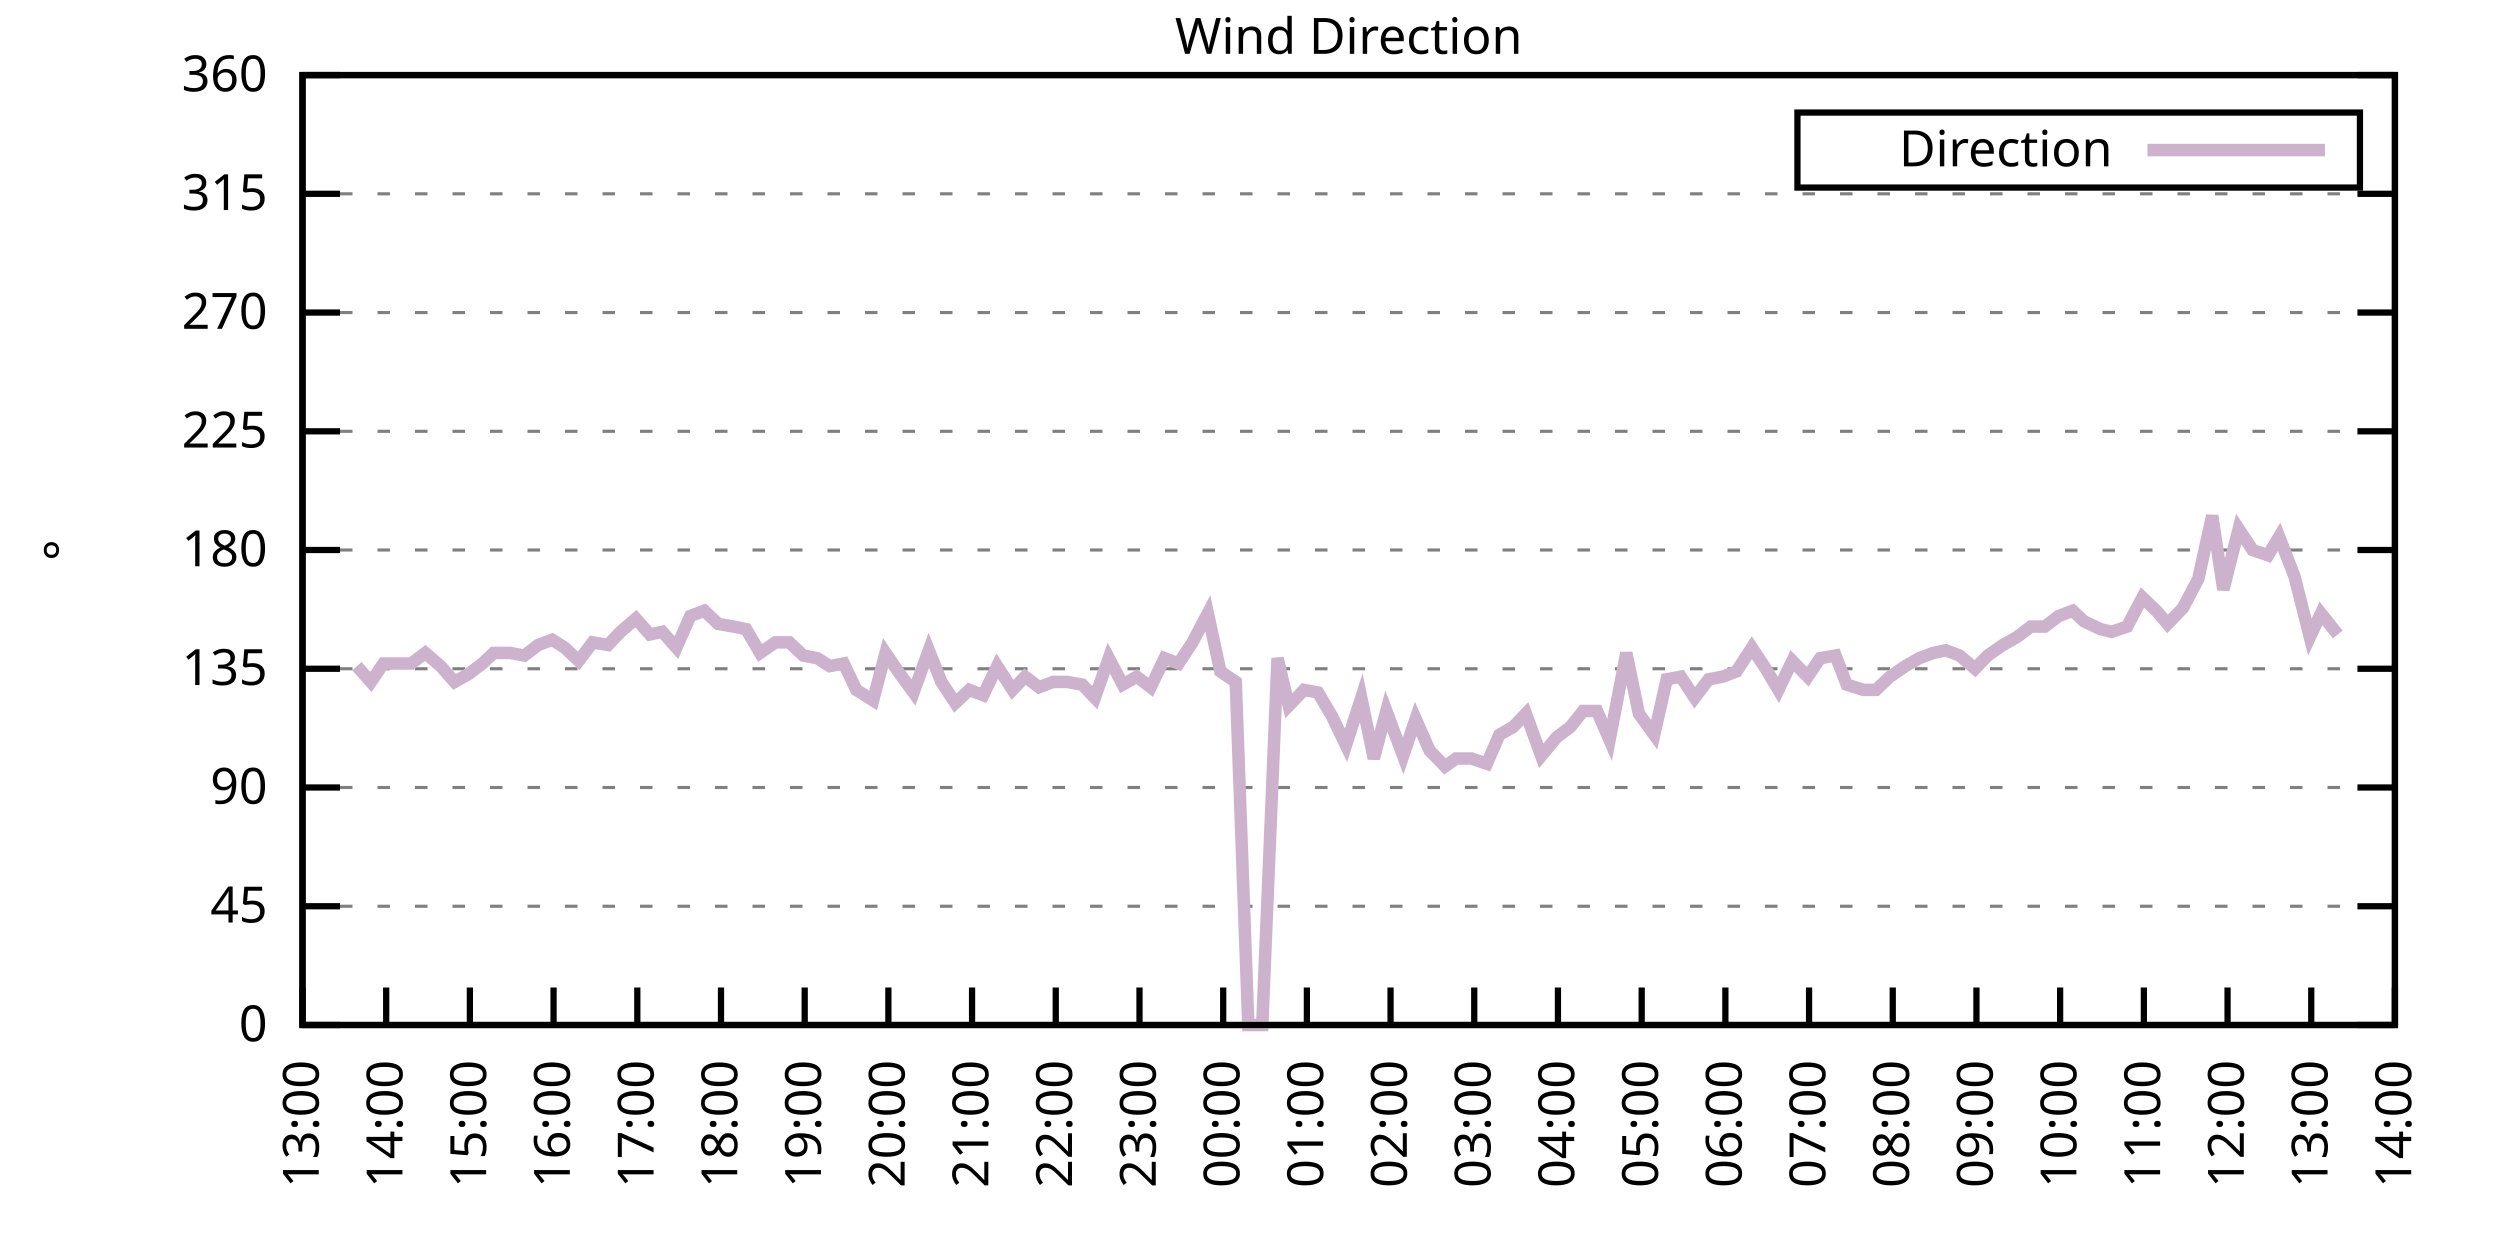
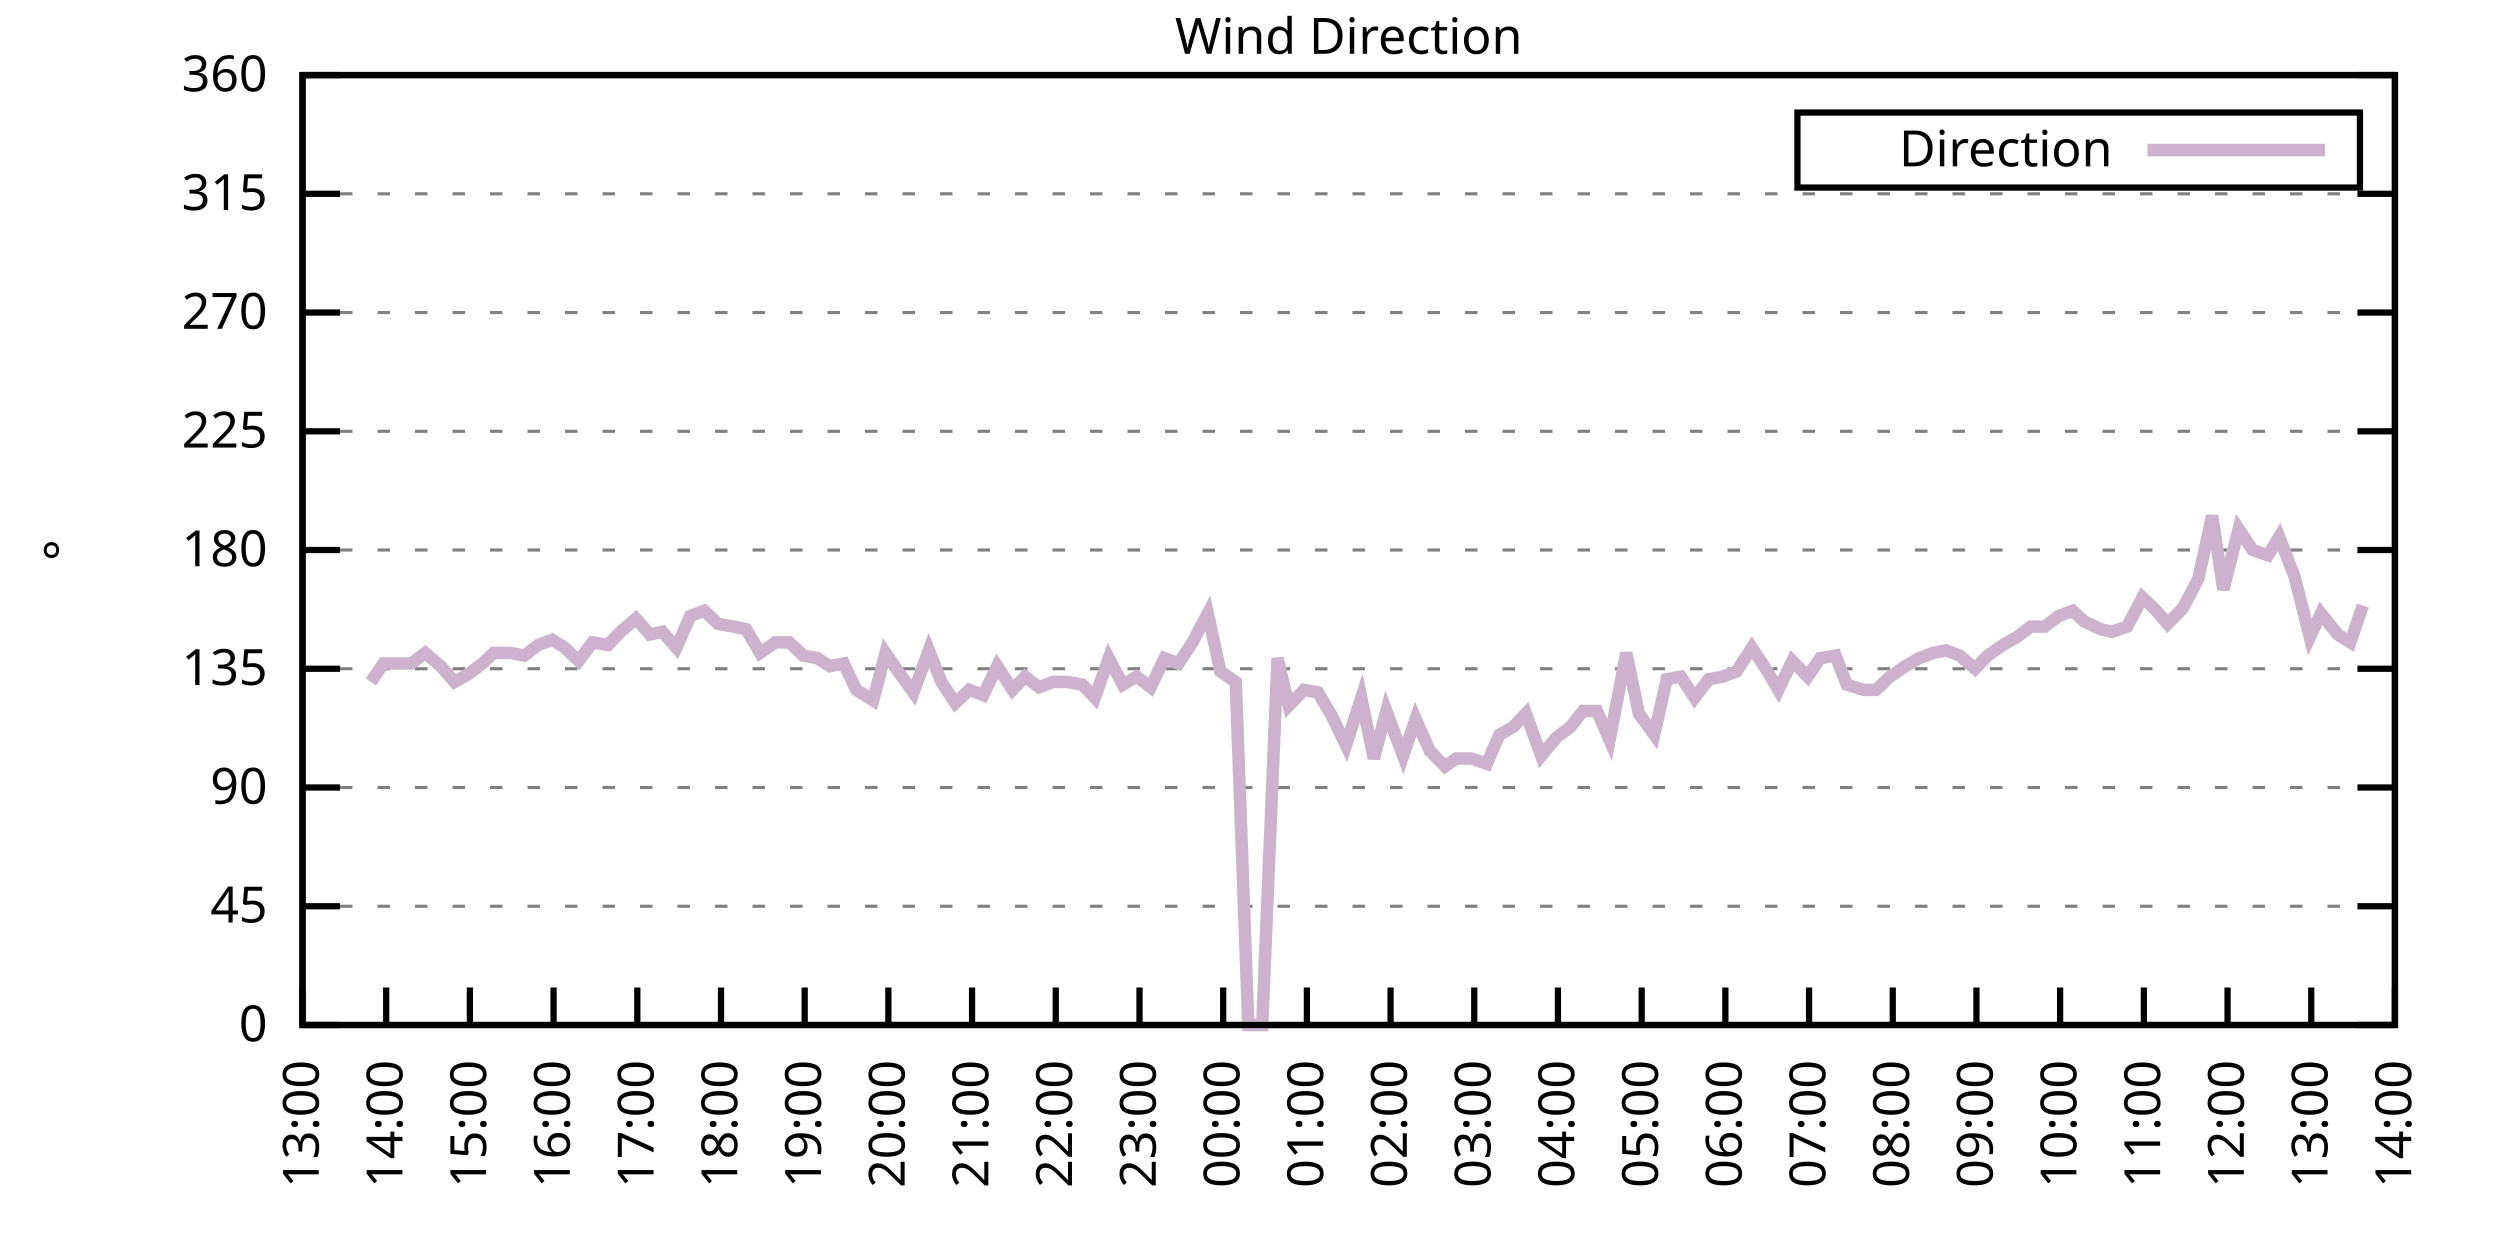
<svg xmlns="http://www.w3.org/2000/svg" xmlns:xlink="http://www.w3.org/1999/xlink" width="400" height="200" viewBox="0 0 400 200">
  <g id="gnuplot_canvas">
    <rect x="0" y="0" width="400" height="200" fill="none" />
    <defs>
      <circle id="gpDot" r="0.5" stroke-width="0.5" stroke="currentColor" />
      <path id="gpPt0" stroke-width="0.333" stroke="currentColor" d="M-1,0 h2 M0,-1 v2" />
      <path id="gpPt1" stroke-width="0.333" stroke="currentColor" d="M-1,-1 L1,1 M1,-1 L-1,1" />
      <path id="gpPt2" stroke-width="0.333" stroke="currentColor" d="M-1,0 L1,0 M0,-1 L0,1 M-1,-1 L1,1 M-1,1 L1,-1" />
      <rect id="gpPt3" stroke-width="0.333" stroke="currentColor" x="-1" y="-1" width="2" height="2" />
      <rect id="gpPt4" stroke-width="0.333" stroke="currentColor" fill="currentColor" x="-1" y="-1" width="2" height="2" />
      <circle id="gpPt5" stroke-width="0.333" stroke="currentColor" cx="0" cy="0" r="1" />
      <use xlink:href="#gpPt5" id="gpPt6" fill="currentColor" stroke="none" />
      <path id="gpPt7" stroke-width="0.333" stroke="currentColor" d="M0,-1.33 L-1.33,0.67 L1.33,0.67 z" />
      <use xlink:href="#gpPt7" id="gpPt8" fill="currentColor" stroke="none" />
      <use xlink:href="#gpPt7" id="gpPt9" stroke="currentColor" transform="rotate(180)" />
      <use xlink:href="#gpPt9" id="gpPt10" fill="currentColor" stroke="none" />
      <use xlink:href="#gpPt3" id="gpPt11" stroke="currentColor" transform="rotate(45)" />
      <use xlink:href="#gpPt11" id="gpPt12" fill="currentColor" stroke="none" />
      <path id="gpPt13" stroke-width="0.333" stroke="currentColor" d="M0,1.330 L1.265,0.411 L0.782,-1.067 L-0.782,-1.076 L-1.265,0.411 z" />
      <use xlink:href="#gpPt13" id="gpPt14" fill="currentColor" stroke="none" />
      <filter id="textbox" filterUnits="objectBoundingBox" x="0" y="0" height="1" width="1">
        <feFlood flood-color="white" flood-opacity="1" result="bgnd" />
        <feComposite in="SourceGraphic" in2="bgnd" operator="atop" />
      </filter>
      <filter id="greybox" filterUnits="objectBoundingBox" x="0" y="0" height="1" width="1">
        <feFlood flood-color="lightgrey" flood-opacity="1" result="grey" />
        <feComposite in="SourceGraphic" in2="grey" operator="atop" />
      </filter>
    </defs>
    <g fill="none" color="white" stroke="currentColor" stroke-width="1.00" stroke-linecap="butt" stroke-linejoin="miter">
</g>
    <g fill="none" color="black" stroke="currentColor" stroke-width="1.00" stroke-linecap="butt" stroke-linejoin="miter">
      <g stroke="none" shape-rendering="crispEdges">
        <polygon fill="rgb(255, 255, 255)" points="48.40,164.00 383.18,164.00 383.18,12.02 48.40,12.02 " />
      </g>
    </g>
    <g fill="none" color="black" stroke="currentColor" stroke-width="1.00" stroke-linecap="butt" stroke-linejoin="miter">
</g>
    <g fill="none" color="black" stroke="black" stroke-width="0.50" stroke-linecap="butt" stroke-linejoin="miter">
</g>
    <g fill="none" color="gray" stroke="currentColor" stroke-width="0.50" stroke-linecap="butt" stroke-linejoin="miter">
      <path stroke="gray" stroke-dasharray="2,4" class="gridline" d="M48.40,164.00 L383.19,164.00  " />
    </g>
    <g fill="none" color="gray" stroke="gray" stroke-width="1.00" stroke-linecap="butt" stroke-linejoin="miter">
</g>
    <g fill="none" color="black" stroke="currentColor" stroke-width="1.00" stroke-linecap="butt" stroke-linejoin="miter">
      <path stroke="black" d="M48.40,164.00 L54.40,164.00 M383.19,164.00 L377.19,164.00  " />
      <g transform="translate(42.80,166.60)" stroke="none" fill="black" font-family="Sans" font-size="8.00" text-anchor="end">
        <text>
          <tspan font-family="Sans"> 0</tspan>
        </text>
      </g>
    </g>
    <g fill="none" color="black" stroke="currentColor" stroke-width="1.00" stroke-linecap="butt" stroke-linejoin="miter">
</g>
    <g fill="none" color="black" stroke="black" stroke-width="0.50" stroke-linecap="butt" stroke-linejoin="miter">
</g>
    <g fill="none" color="gray" stroke="currentColor" stroke-width="0.50" stroke-linecap="butt" stroke-linejoin="miter">
      <path stroke="gray" stroke-dasharray="2,4" class="gridline" d="M48.40,145.00 L383.19,145.00  " />
    </g>
    <g fill="none" color="gray" stroke="gray" stroke-width="1.00" stroke-linecap="butt" stroke-linejoin="miter">
</g>
    <g fill="none" color="black" stroke="currentColor" stroke-width="1.00" stroke-linecap="butt" stroke-linejoin="miter">
      <path stroke="black" d="M48.40,145.00 L54.40,145.00 M383.19,145.00 L377.19,145.00  " />
      <g transform="translate(42.80,147.60)" stroke="none" fill="black" font-family="Sans" font-size="8.00" text-anchor="end">
        <text>
          <tspan font-family="Sans"> 45</tspan>
        </text>
      </g>
    </g>
    <g fill="none" color="black" stroke="currentColor" stroke-width="1.00" stroke-linecap="butt" stroke-linejoin="miter">
</g>
    <g fill="none" color="black" stroke="black" stroke-width="0.50" stroke-linecap="butt" stroke-linejoin="miter">
</g>
    <g fill="none" color="gray" stroke="currentColor" stroke-width="0.50" stroke-linecap="butt" stroke-linejoin="miter">
      <path stroke="gray" stroke-dasharray="2,4" class="gridline" d="M48.40,126.00 L383.19,126.00  " />
    </g>
    <g fill="none" color="gray" stroke="gray" stroke-width="1.00" stroke-linecap="butt" stroke-linejoin="miter">
</g>
    <g fill="none" color="black" stroke="currentColor" stroke-width="1.00" stroke-linecap="butt" stroke-linejoin="miter">
      <path stroke="black" d="M48.40,126.00 L54.40,126.00 M383.19,126.00 L377.19,126.00  " />
      <g transform="translate(42.80,128.60)" stroke="none" fill="black" font-family="Sans" font-size="8.00" text-anchor="end">
        <text>
          <tspan font-family="Sans"> 90</tspan>
        </text>
      </g>
    </g>
    <g fill="none" color="black" stroke="currentColor" stroke-width="1.00" stroke-linecap="butt" stroke-linejoin="miter">
</g>
    <g fill="none" color="black" stroke="black" stroke-width="0.50" stroke-linecap="butt" stroke-linejoin="miter">
</g>
    <g fill="none" color="gray" stroke="currentColor" stroke-width="0.50" stroke-linecap="butt" stroke-linejoin="miter">
      <path stroke="gray" stroke-dasharray="2,4" class="gridline" d="M48.40,107.00 L383.19,107.00  " />
    </g>
    <g fill="none" color="gray" stroke="gray" stroke-width="1.00" stroke-linecap="butt" stroke-linejoin="miter">
</g>
    <g fill="none" color="black" stroke="currentColor" stroke-width="1.00" stroke-linecap="butt" stroke-linejoin="miter">
      <path stroke="black" d="M48.40,107.00 L54.40,107.00 M383.19,107.00 L377.19,107.00  " />
      <g transform="translate(42.80,109.60)" stroke="none" fill="black" font-family="Sans" font-size="8.00" text-anchor="end">
        <text>
          <tspan font-family="Sans"> 135</tspan>
        </text>
      </g>
    </g>
    <g fill="none" color="black" stroke="currentColor" stroke-width="1.00" stroke-linecap="butt" stroke-linejoin="miter">
</g>
    <g fill="none" color="black" stroke="black" stroke-width="0.50" stroke-linecap="butt" stroke-linejoin="miter">
</g>
    <g fill="none" color="gray" stroke="currentColor" stroke-width="0.50" stroke-linecap="butt" stroke-linejoin="miter">
      <path stroke="gray" stroke-dasharray="2,4" class="gridline" d="M48.40,88.00 L383.19,88.00  " />
    </g>
    <g fill="none" color="gray" stroke="gray" stroke-width="1.00" stroke-linecap="butt" stroke-linejoin="miter">
</g>
    <g fill="none" color="black" stroke="currentColor" stroke-width="1.00" stroke-linecap="butt" stroke-linejoin="miter">
      <path stroke="black" d="M48.40,88.00 L54.40,88.00 M383.19,88.00 L377.19,88.00  " />
      <g transform="translate(42.80,90.60)" stroke="none" fill="black" font-family="Sans" font-size="8.00" text-anchor="end">
        <text>
          <tspan font-family="Sans"> 180</tspan>
        </text>
      </g>
    </g>
    <g fill="none" color="black" stroke="currentColor" stroke-width="1.00" stroke-linecap="butt" stroke-linejoin="miter">
</g>
    <g fill="none" color="black" stroke="black" stroke-width="0.50" stroke-linecap="butt" stroke-linejoin="miter">
</g>
    <g fill="none" color="gray" stroke="currentColor" stroke-width="0.50" stroke-linecap="butt" stroke-linejoin="miter">
      <path stroke="gray" stroke-dasharray="2,4" class="gridline" d="M48.40,69.01 L383.19,69.01  " />
    </g>
    <g fill="none" color="gray" stroke="gray" stroke-width="1.00" stroke-linecap="butt" stroke-linejoin="miter">
</g>
    <g fill="none" color="black" stroke="currentColor" stroke-width="1.00" stroke-linecap="butt" stroke-linejoin="miter">
      <path stroke="black" d="M48.40,69.01 L54.40,69.01 M383.19,69.01 L377.19,69.01  " />
      <g transform="translate(42.80,71.61)" stroke="none" fill="black" font-family="Sans" font-size="8.00" text-anchor="end">
        <text>
          <tspan font-family="Sans"> 225</tspan>
        </text>
      </g>
    </g>
    <g fill="none" color="black" stroke="currentColor" stroke-width="1.00" stroke-linecap="butt" stroke-linejoin="miter">
</g>
    <g fill="none" color="black" stroke="black" stroke-width="0.50" stroke-linecap="butt" stroke-linejoin="miter">
</g>
    <g fill="none" color="gray" stroke="currentColor" stroke-width="0.50" stroke-linecap="butt" stroke-linejoin="miter">
      <path stroke="gray" stroke-dasharray="2,4" class="gridline" d="M48.40,50.01 L383.19,50.01  " />
    </g>
    <g fill="none" color="gray" stroke="gray" stroke-width="1.00" stroke-linecap="butt" stroke-linejoin="miter">
</g>
    <g fill="none" color="black" stroke="currentColor" stroke-width="1.00" stroke-linecap="butt" stroke-linejoin="miter">
      <path stroke="black" d="M48.40,50.01 L54.40,50.01 M383.19,50.01 L377.19,50.01  " />
      <g transform="translate(42.80,52.61)" stroke="none" fill="black" font-family="Sans" font-size="8.00" text-anchor="end">
        <text>
          <tspan font-family="Sans"> 270</tspan>
        </text>
      </g>
    </g>
    <g fill="none" color="black" stroke="currentColor" stroke-width="1.00" stroke-linecap="butt" stroke-linejoin="miter">
</g>
    <g fill="none" color="black" stroke="black" stroke-width="0.50" stroke-linecap="butt" stroke-linejoin="miter">
</g>
    <g fill="none" color="gray" stroke="currentColor" stroke-width="0.50" stroke-linecap="butt" stroke-linejoin="miter">
      <path stroke="gray" stroke-dasharray="2,4" class="gridline" d="M48.40,31.01 L383.19,31.01  " />
    </g>
    <g fill="none" color="gray" stroke="gray" stroke-width="1.00" stroke-linecap="butt" stroke-linejoin="miter">
</g>
    <g fill="none" color="black" stroke="currentColor" stroke-width="1.00" stroke-linecap="butt" stroke-linejoin="miter">
      <path stroke="black" d="M48.40,31.01 L54.40,31.01 M383.19,31.01 L377.19,31.01  " />
      <g transform="translate(42.80,33.61)" stroke="none" fill="black" font-family="Sans" font-size="8.00" text-anchor="end">
        <text>
          <tspan font-family="Sans"> 315</tspan>
        </text>
      </g>
    </g>
    <g fill="none" color="black" stroke="currentColor" stroke-width="1.00" stroke-linecap="butt" stroke-linejoin="miter">
</g>
    <g fill="none" color="black" stroke="black" stroke-width="0.50" stroke-linecap="butt" stroke-linejoin="miter">
</g>
    <g fill="none" color="gray" stroke="currentColor" stroke-width="0.50" stroke-linecap="butt" stroke-linejoin="miter">
      <path stroke="gray" stroke-dasharray="2,4" class="gridline" d="M48.40,12.01 L383.19,12.01  " />
    </g>
    <g fill="none" color="gray" stroke="gray" stroke-width="1.00" stroke-linecap="butt" stroke-linejoin="miter">
</g>
    <g fill="none" color="black" stroke="currentColor" stroke-width="1.00" stroke-linecap="butt" stroke-linejoin="miter">
      <path stroke="black" d="M48.40,12.01 L54.40,12.01 M383.19,12.01 L377.19,12.01  " />
      <g transform="translate(42.80,14.61)" stroke="none" fill="black" font-family="Sans" font-size="8.00" text-anchor="end">
        <text>
          <tspan font-family="Sans"> 360</tspan>
        </text>
      </g>
    </g>
    <g fill="none" color="black" stroke="currentColor" stroke-width="1.00" stroke-linecap="butt" stroke-linejoin="miter">
      <path stroke="black" d="M48.40,164.00 L48.40,158.00  " />
      <g transform="translate(51.00,169.60) rotate(270.00)" stroke="none" fill="black" font-family="Sans" font-size="8.00" text-anchor="end">
        <text>
          <tspan font-family="Sans">13:00</tspan>
        </text>
      </g>
    </g>
    <g fill="none" color="black" stroke="currentColor" stroke-width="1.00" stroke-linecap="butt" stroke-linejoin="miter">
      <path stroke="black" d="M61.79,164.00 L61.79,158.00  " />
      <g transform="translate(64.39,169.60) rotate(270.00)" stroke="none" fill="black" font-family="Sans" font-size="8.00" text-anchor="end">
        <text>
          <tspan font-family="Sans">14:00</tspan>
        </text>
      </g>
    </g>
    <g fill="none" color="black" stroke="currentColor" stroke-width="1.00" stroke-linecap="butt" stroke-linejoin="miter">
      <path stroke="black" d="M75.18,164.00 L75.18,158.00  " />
      <g transform="translate(77.78,169.60) rotate(270.00)" stroke="none" fill="black" font-family="Sans" font-size="8.00" text-anchor="end">
        <text>
          <tspan font-family="Sans">15:00</tspan>
        </text>
      </g>
    </g>
    <g fill="none" color="black" stroke="currentColor" stroke-width="1.00" stroke-linecap="butt" stroke-linejoin="miter">
      <path stroke="black" d="M88.57,164.00 L88.57,158.00  " />
      <g transform="translate(91.17,169.60) rotate(270.00)" stroke="none" fill="black" font-family="Sans" font-size="8.00" text-anchor="end">
        <text>
          <tspan font-family="Sans">16:00</tspan>
        </text>
      </g>
    </g>
    <g fill="none" color="black" stroke="currentColor" stroke-width="1.00" stroke-linecap="butt" stroke-linejoin="miter">
      <path stroke="black" d="M101.97,164.00 L101.97,158.00  " />
      <g transform="translate(104.57,169.60) rotate(270.00)" stroke="none" fill="black" font-family="Sans" font-size="8.00" text-anchor="end">
        <text>
          <tspan font-family="Sans">17:00</tspan>
        </text>
      </g>
    </g>
    <g fill="none" color="black" stroke="currentColor" stroke-width="1.00" stroke-linecap="butt" stroke-linejoin="miter">
      <path stroke="black" d="M115.36,164.00 L115.36,158.00  " />
      <g transform="translate(117.96,169.60) rotate(270.00)" stroke="none" fill="black" font-family="Sans" font-size="8.00" text-anchor="end">
        <text>
          <tspan font-family="Sans">18:00</tspan>
        </text>
      </g>
    </g>
    <g fill="none" color="black" stroke="currentColor" stroke-width="1.00" stroke-linecap="butt" stroke-linejoin="miter">
      <path stroke="black" d="M128.75,164.00 L128.75,158.00  " />
      <g transform="translate(131.35,169.60) rotate(270.00)" stroke="none" fill="black" font-family="Sans" font-size="8.00" text-anchor="end">
        <text>
          <tspan font-family="Sans">19:00</tspan>
        </text>
      </g>
    </g>
    <g fill="none" color="black" stroke="currentColor" stroke-width="1.00" stroke-linecap="butt" stroke-linejoin="miter">
      <path stroke="black" d="M142.14,164.00 L142.14,158.00  " />
      <g transform="translate(144.74,169.60) rotate(270.00)" stroke="none" fill="black" font-family="Sans" font-size="8.00" text-anchor="end">
        <text>
          <tspan font-family="Sans">20:00</tspan>
        </text>
      </g>
    </g>
    <g fill="none" color="black" stroke="currentColor" stroke-width="1.00" stroke-linecap="butt" stroke-linejoin="miter">
      <path stroke="black" d="M155.53,164.00 L155.53,158.00  " />
      <g transform="translate(158.13,169.60) rotate(270.00)" stroke="none" fill="black" font-family="Sans" font-size="8.00" text-anchor="end">
        <text>
          <tspan font-family="Sans">21:00</tspan>
        </text>
      </g>
    </g>
    <g fill="none" color="black" stroke="currentColor" stroke-width="1.00" stroke-linecap="butt" stroke-linejoin="miter">
      <path stroke="black" d="M168.92,164.00 L168.92,158.00  " />
      <g transform="translate(171.52,169.60) rotate(270.00)" stroke="none" fill="black" font-family="Sans" font-size="8.00" text-anchor="end">
        <text>
          <tspan font-family="Sans">22:00</tspan>
        </text>
      </g>
    </g>
    <g fill="none" color="black" stroke="currentColor" stroke-width="1.00" stroke-linecap="butt" stroke-linejoin="miter">
      <path stroke="black" d="M182.32,164.00 L182.32,158.00  " />
      <g transform="translate(184.92,169.60) rotate(270.00)" stroke="none" fill="black" font-family="Sans" font-size="8.00" text-anchor="end">
        <text>
          <tspan font-family="Sans">23:00</tspan>
        </text>
      </g>
    </g>
    <g fill="none" color="black" stroke="currentColor" stroke-width="1.00" stroke-linecap="butt" stroke-linejoin="miter">
      <path stroke="black" d="M195.71,164.00 L195.71,158.00  " />
      <g transform="translate(198.31,169.60) rotate(270.00)" stroke="none" fill="black" font-family="Sans" font-size="8.00" text-anchor="end">
        <text>
          <tspan font-family="Sans">00:00</tspan>
        </text>
      </g>
    </g>
    <g fill="none" color="black" stroke="currentColor" stroke-width="1.00" stroke-linecap="butt" stroke-linejoin="miter">
      <path stroke="black" d="M209.10,164.00 L209.10,158.00  " />
      <g transform="translate(211.70,169.60) rotate(270.00)" stroke="none" fill="black" font-family="Sans" font-size="8.00" text-anchor="end">
        <text>
          <tspan font-family="Sans">01:00</tspan>
        </text>
      </g>
    </g>
    <g fill="none" color="black" stroke="currentColor" stroke-width="1.00" stroke-linecap="butt" stroke-linejoin="miter">
      <path stroke="black" d="M222.49,164.00 L222.49,158.00  " />
      <g transform="translate(225.09,169.60) rotate(270.00)" stroke="none" fill="black" font-family="Sans" font-size="8.00" text-anchor="end">
        <text>
          <tspan font-family="Sans">02:00</tspan>
        </text>
      </g>
    </g>
    <g fill="none" color="black" stroke="currentColor" stroke-width="1.00" stroke-linecap="butt" stroke-linejoin="miter">
      <path stroke="black" d="M235.88,164.00 L235.88,158.00  " />
      <g transform="translate(238.48,169.60) rotate(270.00)" stroke="none" fill="black" font-family="Sans" font-size="8.00" text-anchor="end">
        <text>
          <tspan font-family="Sans">03:00</tspan>
        </text>
      </g>
    </g>
    <g fill="none" color="black" stroke="currentColor" stroke-width="1.00" stroke-linecap="butt" stroke-linejoin="miter">
      <path stroke="black" d="M249.27,164.00 L249.27,158.00  " />
      <g transform="translate(251.87,169.60) rotate(270.00)" stroke="none" fill="black" font-family="Sans" font-size="8.00" text-anchor="end">
        <text>
          <tspan font-family="Sans">04:00</tspan>
        </text>
      </g>
    </g>
    <g fill="none" color="black" stroke="currentColor" stroke-width="1.00" stroke-linecap="butt" stroke-linejoin="miter">
      <path stroke="black" d="M262.67,164.00 L262.67,158.00  " />
      <g transform="translate(265.27,169.60) rotate(270.00)" stroke="none" fill="black" font-family="Sans" font-size="8.00" text-anchor="end">
        <text>
          <tspan font-family="Sans">05:00</tspan>
        </text>
      </g>
    </g>
    <g fill="none" color="black" stroke="currentColor" stroke-width="1.00" stroke-linecap="butt" stroke-linejoin="miter">
      <path stroke="black" d="M276.06,164.00 L276.06,158.00  " />
      <g transform="translate(278.66,169.60) rotate(270.00)" stroke="none" fill="black" font-family="Sans" font-size="8.00" text-anchor="end">
        <text>
          <tspan font-family="Sans">06:00</tspan>
        </text>
      </g>
    </g>
    <g fill="none" color="black" stroke="currentColor" stroke-width="1.00" stroke-linecap="butt" stroke-linejoin="miter">
      <path stroke="black" d="M289.45,164.00 L289.45,158.00  " />
      <g transform="translate(292.05,169.60) rotate(270.00)" stroke="none" fill="black" font-family="Sans" font-size="8.00" text-anchor="end">
        <text>
          <tspan font-family="Sans">07:00</tspan>
        </text>
      </g>
    </g>
    <g fill="none" color="black" stroke="currentColor" stroke-width="1.00" stroke-linecap="butt" stroke-linejoin="miter">
      <path stroke="black" d="M302.84,164.00 L302.84,158.00  " />
      <g transform="translate(305.44,169.60) rotate(270.00)" stroke="none" fill="black" font-family="Sans" font-size="8.00" text-anchor="end">
        <text>
          <tspan font-family="Sans">08:00</tspan>
        </text>
      </g>
    </g>
    <g fill="none" color="black" stroke="currentColor" stroke-width="1.00" stroke-linecap="butt" stroke-linejoin="miter">
      <path stroke="black" d="M316.23,164.00 L316.23,158.00  " />
      <g transform="translate(318.83,169.60) rotate(270.00)" stroke="none" fill="black" font-family="Sans" font-size="8.00" text-anchor="end">
        <text>
          <tspan font-family="Sans">09:00</tspan>
        </text>
      </g>
    </g>
    <g fill="none" color="black" stroke="currentColor" stroke-width="1.00" stroke-linecap="butt" stroke-linejoin="miter">
      <path stroke="black" d="M329.62,164.00 L329.62,158.00  " />
      <g transform="translate(332.22,169.60) rotate(270.00)" stroke="none" fill="black" font-family="Sans" font-size="8.00" text-anchor="end">
        <text>
          <tspan font-family="Sans">10:00</tspan>
        </text>
      </g>
    </g>
    <g fill="none" color="black" stroke="currentColor" stroke-width="1.00" stroke-linecap="butt" stroke-linejoin="miter">
      <path stroke="black" d="M343.02,164.00 L343.02,158.00  " />
      <g transform="translate(345.62,169.60) rotate(270.00)" stroke="none" fill="black" font-family="Sans" font-size="8.00" text-anchor="end">
        <text>
          <tspan font-family="Sans">11:00</tspan>
        </text>
      </g>
    </g>
    <g fill="none" color="black" stroke="currentColor" stroke-width="1.00" stroke-linecap="butt" stroke-linejoin="miter">
      <path stroke="black" d="M356.41,164.00 L356.41,158.00  " />
      <g transform="translate(359.01,169.60) rotate(270.00)" stroke="none" fill="black" font-family="Sans" font-size="8.00" text-anchor="end">
        <text>
          <tspan font-family="Sans">12:00</tspan>
        </text>
      </g>
    </g>
    <g fill="none" color="black" stroke="currentColor" stroke-width="1.00" stroke-linecap="butt" stroke-linejoin="miter">
      <path stroke="black" d="M369.80,164.00 L369.80,158.00  " />
      <g transform="translate(372.40,169.60) rotate(270.00)" stroke="none" fill="black" font-family="Sans" font-size="8.00" text-anchor="end">
        <text>
          <tspan font-family="Sans">13:00</tspan>
        </text>
      </g>
    </g>
    <g fill="none" color="black" stroke="currentColor" stroke-width="1.00" stroke-linecap="butt" stroke-linejoin="miter">
      <path stroke="black" d="M383.19,164.00 L383.19,158.00  " />
      <g transform="translate(385.79,169.60) rotate(270.00)" stroke="none" fill="black" font-family="Sans" font-size="8.00" text-anchor="end">
        <text>
          <tspan font-family="Sans">14:00</tspan>
        </text>
      </g>
    </g>
    <g fill="none" color="black" stroke="currentColor" stroke-width="1.00" stroke-linecap="butt" stroke-linejoin="miter">
</g>
    <g fill="none" color="black" stroke="currentColor" stroke-width="1.00" stroke-linecap="butt" stroke-linejoin="miter">
      <path stroke="black" d="M48.40,12.01 L48.40,164.00 L383.19,164.00 L383.19,12.01 L48.40,12.01 Z  " />
    </g>
    <g fill="none" color="black" stroke="currentColor" stroke-width="1.00" stroke-linecap="butt" stroke-linejoin="miter">
</g>
    <g fill="none" color="black" stroke="currentColor" stroke-width="1.00" stroke-linecap="butt" stroke-linejoin="miter">
      <path stroke="black" d="M287.59,30.01 L287.59,18.01 L377.59,18.01 L377.59,30.01 L287.59,30.01 Z  " />
    </g>
    <g id="Wind_direction_plot_1">
      <g fill="none" color="white" stroke="black" stroke-width="2.00" stroke-linecap="butt" stroke-linejoin="miter">
</g>
      <g fill="none" color="black" stroke="currentColor" stroke-width="2.00" stroke-linecap="butt" stroke-linejoin="miter">
        <g transform="translate(337.99,26.61)" stroke="none" fill="black" font-family="Sans" font-size="8.00" text-anchor="end">
          <text>
            <tspan font-family="Sans">Direction</tspan>
          </text>
        </g>
      </g>
      <g fill="none" color="black" stroke="currentColor" stroke-width="2.00" stroke-linecap="butt" stroke-linejoin="miter">
-         <path stroke="rgb(204, 178, 204)" d="M343.59,24.01 L371.99,24.01 M57.10,106.58 L59.34,109.11 L61.35,106.16 L63.35,106.16 L65.81,106.16 L68.04,104.47   L70.50,106.58 L72.73,109.11 L74.96,107.85 L77.19,106.16 L78.98,104.47 L81.66,104.47 L83.89,104.89 L86.12,103.20   L88.35,102.36 L90.36,103.63 L92.59,105.74 L94.82,102.78 L97.28,103.20 L99.29,101.09 L101.74,98.98 L103.98,101.52   L105.98,101.09 L108.22,103.63 L110.45,98.56 L112.68,97.72 L114.91,99.83 L117.37,100.25 L119.38,100.67 L121.61,104.47   L124.06,102.78 L126.29,102.78 L128.53,104.89 L130.76,105.31 L132.77,106.58 L135.00,106.16 L137.01,110.38 L139.69,112.07   L141.69,104.47 L143.70,107.43 L146.16,110.80 L148.61,104.05 L150.62,109.11 L152.85,112.49 L155.09,110.38 L157.32,111.23   L159.55,106.58 L162.01,110.38 L164.01,108.27 L166.25,109.96 L168.48,109.11 L170.71,109.11 L173.17,109.54 L175.17,111.65   L177.41,105.31 L179.64,109.54 L181.87,108.27 L184.10,109.96 L186.33,105.31 L188.57,106.16 L190.80,102.78 L193.25,98.14   L195.26,107.43 L197.72,109.11 L199.73,164.00 L201.96,164.00 L204.41,105.31 L206.20,112.91 L208.65,110.38 L210.88,110.80   L213.12,114.60 L215.35,119.25 L217.80,111.65 L219.81,121.36 L221.82,113.76 L224.50,120.94 L226.51,115.03 L228.74,120.09   L231.20,122.62 L232.98,121.36 L235.44,121.36 L237.89,122.20 L239.90,117.56 L242.13,116.29 L244.14,114.18 L246.60,120.94   L249.05,117.98 L251.28,116.29 L253.29,113.76 L255.52,113.76 L257.53,118.40 L260.21,104.47 L262.22,114.18 L264.67,117.56   L266.68,108.69 L268.92,108.27 L271.15,111.65 L273.38,108.69 L275.61,108.27 L277.84,107.43 L280.30,103.63 L282.53,107.00   L284.54,110.38 L286.77,105.74 L289.23,108.27 L291.23,105.31 L293.69,104.89 L295.48,109.54 L298.15,110.38 L300.16,110.38   L302.39,108.27 L304.85,106.58 L307.08,105.31 L309.31,104.47 L311.32,104.05 L313.55,104.89 L316.01,107.00 L318.02,104.89   L320.47,103.20 L322.70,101.94 L324.94,100.25 L327.17,100.25 L329.40,98.56 L331.63,97.72 L333.42,99.40 L336.10,100.67   L337.88,101.09 L340.34,100.25 L342.79,95.60 L345.02,97.72 L346.81,99.83 L349.26,97.29 L351.72,92.65 L353.95,82.52   L355.74,94.34 L358.19,84.63 L360.42,88.00 L362.88,88.85 L364.66,85.89 L367.12,92.23 L369.58,101.94 L371.36,98.14   L374.04,101.52  " />
+         <path stroke="rgb(204, 178, 204)" d="M343.59,24.01 L371.99,24.01 M59.34,109.11 L61.35,106.16 L63.35,106.16 L65.81,106.16 L68.04,104.47 L70.50,106.58   L72.73,109.11 L74.96,107.85 L77.19,106.16 L78.98,104.47 L81.66,104.47 L83.89,104.89 L86.12,103.20 L88.35,102.36   L90.36,103.63 L92.59,105.74 L94.82,102.78 L97.28,103.20 L99.29,101.09 L101.74,98.98 L103.98,101.52 L105.98,101.09   L108.22,103.63 L110.45,98.56 L112.68,97.72 L114.91,99.83 L117.37,100.25 L119.38,100.67 L121.61,104.47 L124.06,102.78   L126.29,102.78 L128.53,104.89 L130.76,105.31 L132.77,106.58 L135.00,106.16 L137.01,110.38 L139.69,112.07 L141.69,104.47   L143.70,107.43 L146.16,110.80 L148.61,104.05 L150.62,109.11 L152.85,112.49 L155.09,110.38 L157.32,111.23 L159.55,106.58   L162.01,110.38 L164.01,108.27 L166.25,109.96 L168.48,109.11 L170.71,109.11 L173.17,109.54 L175.17,111.65 L177.41,105.31   L179.64,109.54 L181.87,108.27 L184.10,109.96 L186.33,105.31 L188.57,106.16 L190.80,102.78 L193.25,98.14 L195.26,107.43   L197.72,109.11 L199.73,164.00 L201.96,164.00 L204.41,105.31 L206.20,112.91 L208.65,110.38 L210.88,110.80 L213.12,114.60   L215.35,119.25 L217.80,111.65 L219.81,121.36 L221.82,113.76 L224.50,120.94 L226.51,115.03 L228.74,120.09 L231.20,122.62   L232.98,121.36 L235.44,121.36 L237.89,122.20 L239.90,117.56 L242.13,116.29 L244.14,114.18 L246.60,120.94 L249.05,117.98   L251.28,116.29 L253.29,113.76 L255.52,113.76 L257.53,118.40 L260.21,104.47 L262.22,114.18 L264.67,117.56 L266.68,108.69   L268.92,108.27 L271.15,111.65 L273.38,108.69 L275.61,108.27 L277.84,107.43 L280.30,103.63 L282.53,107.00 L284.54,110.38   L286.77,105.74 L289.23,108.27 L291.23,105.31 L293.69,104.89 L295.48,109.54 L298.15,110.38 L300.16,110.38 L302.39,108.27   L304.85,106.58 L307.08,105.31 L309.31,104.47 L311.32,104.05 L313.55,104.89 L316.01,107.00 L318.02,104.89 L320.47,103.20   L322.70,101.94 L324.94,100.25 L327.17,100.25 L329.40,98.56 L331.63,97.72 L333.42,99.40 L336.10,100.67 L337.88,101.09   L340.34,100.25 L342.79,95.60 L345.02,97.72 L346.81,99.83 L349.26,97.29 L351.72,92.65 L353.95,82.52 L355.74,94.34   L358.19,84.63 L360.42,88.00 L362.88,88.85 L364.66,85.89 L367.12,92.23 L369.58,101.94 L371.36,98.14 L374.04,101.52   L376.05,102.78 L378.06,96.87  " />
      </g>
    </g>
    <g fill="none" color="black" stroke="currentColor" stroke-width="2.00" stroke-linecap="butt" stroke-linejoin="miter">
</g>
    <g fill="none" color="black" stroke="black" stroke-width="1.00" stroke-linecap="butt" stroke-linejoin="miter">
</g>
    <g fill="none" color="black" stroke="currentColor" stroke-width="1.00" stroke-linecap="butt" stroke-linejoin="miter">
      <path stroke="black" d="M48.40,12.01 L48.40,164.00 L383.19,164.00 L383.19,12.01 L48.40,12.01 Z  " />
      <g transform="translate(12.80,88.01) rotate(270.00)" stroke="none" fill="black" font-family="Sans" font-size="8.00" text-anchor="middle">
        <text>
          <tspan font-family="Sans">°</tspan>
        </text>
      </g>
    </g>
    <g fill="none" color="black" stroke="currentColor" stroke-width="1.00" stroke-linecap="butt" stroke-linejoin="miter">
</g>
    <g fill="none" color="black" stroke="currentColor" stroke-width="1.00" stroke-linecap="butt" stroke-linejoin="miter">
      <g transform="translate(215.79,8.61)" stroke="none" fill="black" font-family="Sans" font-size="8.00" text-anchor="middle">
        <text>
          <tspan font-family="Sans">Wind Direction</tspan>
        </text>
      </g>
    </g>
    <g fill="none" color="black" stroke="currentColor" stroke-width="1.00" stroke-linecap="butt" stroke-linejoin="miter">
</g>
  </g>
</svg>
